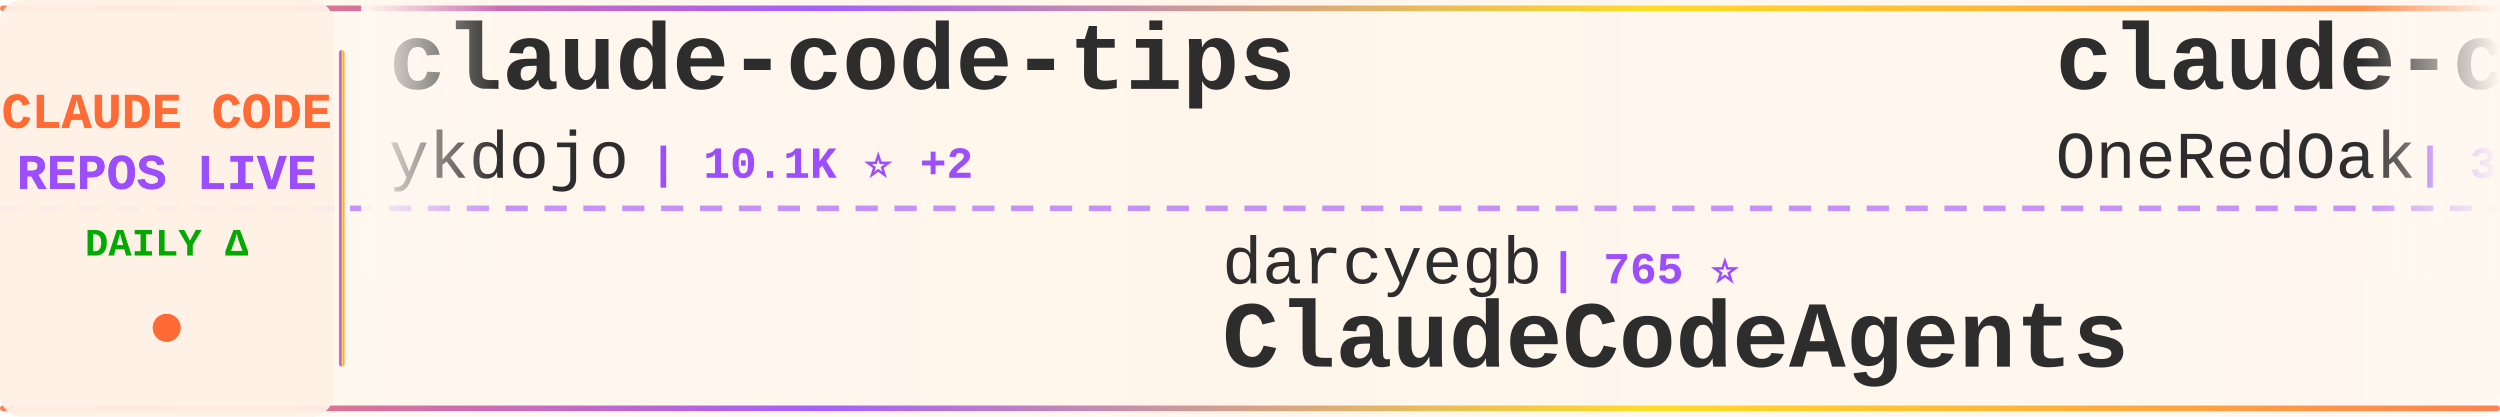
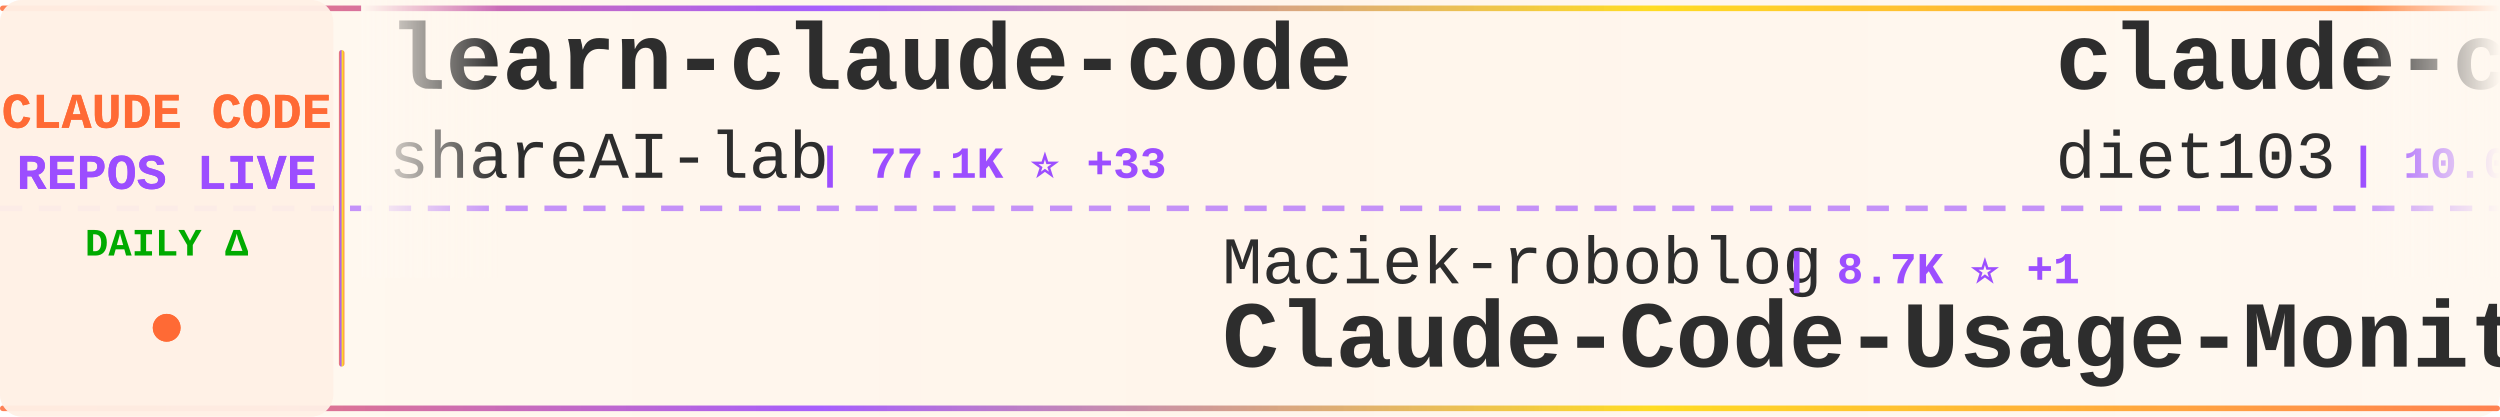
<svg xmlns="http://www.w3.org/2000/svg" width="900" height="150">
  <defs>
    <linearGradient id="tickerBg" x1="0%" y1="0%" x2="100%" y2="0%">
      <stop offset="0%" style="stop-color:#fff8f0;stop-opacity:0.98" />
      <stop offset="50%" style="stop-color:#fff5eb;stop-opacity:1" />
      <stop offset="100%" style="stop-color:#fff8f0;stop-opacity:0.98" />
    </linearGradient>
    <linearGradient id="borderGrad" x1="0%" y1="0%" x2="100%" y2="0%">
      <stop offset="0%" style="stop-color:#FF6B35;stop-opacity:0.85">
        <animate attributeName="stop-opacity" values="0.85;1;0.85" dur="2s" repeatCount="indefinite" />
      </stop>
      <stop offset="33%" style="stop-color:#9C4EFF;stop-opacity:0.9">
        <animate attributeName="stop-opacity" values="0.9;1;0.9" dur="2.2s" repeatCount="indefinite" />
      </stop>
      <stop offset="66%" style="stop-color:#FFD700;stop-opacity:0.85">
        <animate attributeName="stop-opacity" values="0.85;1;0.85" dur="1.8s" repeatCount="indefinite" />
      </stop>
      <stop offset="100%" style="stop-color:#FF6B35;stop-opacity:0.85">
        <animate attributeName="stop-opacity" values="0.85;1;0.85" dur="2s" repeatCount="indefinite" />
      </stop>
    </linearGradient>
    <filter id="textGlow">
      <feGaussianBlur stdDeviation="0.15" result="coloredBlur" />
      <feMerge>
        <feMergeNode in="coloredBlur" />
        <feMergeNode in="SourceGraphic" />
      </feMerge>
    </filter>
    <filter id="metricGlow">
      <feGaussianBlur stdDeviation="0.2" result="coloredBlur" />
      <feMerge>
        <feMergeNode in="coloredBlur" />
        <feMergeNode in="SourceGraphic" />
      </feMerge>
    </filter>
    <linearGradient id="leftFade" x1="0%" y1="0%" x2="100%" y2="0%">
      <stop offset="0%" style="stop-color:#fff8f0;stop-opacity:1" />
      <stop offset="100%" style="stop-color:#fff8f0;stop-opacity:0" />
    </linearGradient>
    <linearGradient id="rightFade" x1="0%" y1="0%" x2="100%" y2="0%">
      <stop offset="0%" style="stop-color:#fff8f0;stop-opacity:0" />
      <stop offset="100%" style="stop-color:#fff8f0;stop-opacity:1" />
    </linearGradient>
  </defs>
  <rect width="900" height="150" fill="url(#tickerBg)" rx="8" />
  <rect x="0" y="2" width="900" height="2" fill="url(#borderGrad)" rx="1" />
  <rect x="0" y="146" width="900" height="2" fill="url(#borderGrad)" rx="1" />
  <line x1="0" y1="75" x2="900" y2="75" stroke="#9C4EFF" stroke-width="2" stroke-dasharray="8 6" opacity="0.6" />
  <rect x="0" y="0" width="120" height="150" fill="#fff0e6" opacity="0.95" rx="8" />
  <text x="60" y="46" font-family="'Courier New', monospace" font-size="18" font-weight="bold" fill="#FF6B35" text-anchor="middle" filter="url(#textGlow)">
    CLAUDE CODE
  </text>
  <text x="60" y="68" font-family="'Courier New', monospace" font-size="18" font-weight="bold" fill="#9C4EFF" text-anchor="middle" filter="url(#textGlow)">
    REPOS LIVE
  </text>
  <text x="60" y="92" font-family="'Courier New', monospace" font-size="14" font-weight="bold" fill="#00aa00" text-anchor="middle">
    DAILY Δ
  </text>
  <circle cx="60" cy="118" r="5" fill="#FF6B35" filter="url(#metricGlow)">
    <animate attributeName="r" values="4;6;4" dur="1.5s" repeatCount="indefinite" />
    <animate attributeName="opacity" values="0.6;1;0.6" dur="1.5s" repeatCount="indefinite" />
  </circle>
  <rect x="122" y="18" width="2" height="114" fill="url(#borderGrad)" rx="1" />
  <clipPath id="tickerClip">
    <rect x="130" y="0" width="770" height="150" />
  </clipPath>
  <g clip-path="url(#tickerClip)">
    <g id="tickerItems">
      <animateTransform attributeName="transform" attributeType="XML" type="translate" from="0 0" to="-3000 0" dur="54s" repeatCount="indefinite" />
      <g transform="translate(0, 0)">
-         <text x="140" y="32" font-family="'Courier New', monospace" font-size="34" font-weight="bold" fill="#2d2d2d">claude-code-tips</text>
-         <text x="140" y="64" font-family="'Courier New', monospace" font-size="24" font-weight="normal" fill="#2d2d2d" opacity="1.0">ykdojo</text>
-         <text x="234" y="64" font-family="'Courier New', monospace" font-size="16" font-weight="bold" fill="#9C4EFF"> | 10.1K ⭐ +2</text>
+         <text x="140" y="32" font-family="'Courier New', monospace" font-size="34" font-weight="bold" fill="#2d2d2d">learn-claude-code</text>
+         <text x="140" y="64" font-family="'Courier New', monospace" font-size="24" font-weight="normal" fill="#2d2d2d" opacity="1.0">shareAI-lab</text>
+         <text x="294" y="64" font-family="'Courier New', monospace" font-size="16" font-weight="bold" fill="#9C4EFF"> | 77.1K ⭐ +33</text>
      </g>
      <g transform="translate(300, 0)">
-         <text x="140" y="102" font-family="'Courier New', monospace" font-size="24" font-weight="normal" fill="#2d2d2d" opacity="1.0">darcyegb</text>
-         <text x="258" y="102" font-family="'Courier New', monospace" font-size="16" font-weight="bold" fill="#9C4EFF"> | 765 ⭐</text>
-         <text x="140" y="132" font-family="'Courier New', monospace" font-size="34" font-weight="bold" fill="#2d2d2d">ClaudeCodeAgents</text>
+         <text x="140" y="102" font-family="'Courier New', monospace" font-size="24" font-weight="normal" fill="#2d2d2d" opacity="1.0">Maciek-roboblog</text>
+         <text x="342" y="102" font-family="'Courier New', monospace" font-size="16" font-weight="bold" fill="#9C4EFF"> | 8.7K ⭐ +1</text>
+         <text x="140" y="132" font-family="'Courier New', monospace" font-size="34" font-weight="bold" fill="#2d2d2d">Claude-Code-Usage-Monito...</text>
      </g>
      <g transform="translate(600, 0)">
-         <text x="140" y="32" font-family="'Courier New', monospace" font-size="34" font-weight="bold" fill="#2d2d2d">claude-code-workflows</text>
-         <text x="140" y="64" font-family="'Courier New', monospace" font-size="24" font-weight="normal" fill="#2d2d2d" opacity="1.0">OneRedOak</text>
-         <text x="270" y="64" font-family="'Courier New', monospace" font-size="16" font-weight="bold" fill="#9C4EFF"> | 3.9K ⭐</text>
+         <text x="140" y="32" font-family="'Courier New', monospace" font-size="34" font-weight="bold" fill="#2d2d2d">claude-code-infrastructu...</text>
+         <text x="140" y="64" font-family="'Courier New', monospace" font-size="24" font-weight="normal" fill="#2d2d2d" opacity="1.0">diet103</text>
+         <text x="246" y="64" font-family="'Courier New', monospace" font-size="16" font-weight="bold" fill="#9C4EFF"> | 10.0K ⭐</text>
      </g>
      <g transform="translate(900, 0)">
-         <text x="140" y="102" font-family="'Courier New', monospace" font-size="24" font-weight="normal" fill="#2d2d2d" opacity="1.0">repowise-dev</text>
-         <text x="306" y="102" font-family="'Courier New', monospace" font-size="16" font-weight="bold" fill="#9C4EFF"> | 1.2K ⭐</text>
-         <text x="140" y="132" font-family="'Courier New', monospace" font-size="34" font-weight="bold" fill="#2d2d2d">claude-code-prompts</text>
+         <text x="140" y="102" font-family="'Courier New', monospace" font-size="24" font-weight="normal" fill="#2d2d2d" opacity="1.0">pedrohcgs</text>
+         <text x="270" y="102" font-family="'Courier New', monospace" font-size="16" font-weight="bold" fill="#9C4EFF"> | 1.6K ⭐</text>
+         <text x="140" y="132" font-family="'Courier New', monospace" font-size="34" font-weight="bold" fill="#2d2d2d">claude-code-my-workflow</text>
      </g>
      <g transform="translate(1200, 0)">
-         <text x="140" y="32" font-family="'Courier New', monospace" font-size="34" font-weight="bold" fill="#2d2d2d">claude-code-harness</text>
-         <text x="140" y="64" font-family="'Courier New', monospace" font-size="24" font-weight="normal" fill="#2d2d2d" opacity="1.0">Chachamaru127</text>
-         <text x="318" y="64" font-family="'Courier New', monospace" font-size="16" font-weight="bold" fill="#9C4EFF"> | 3.1K ⭐ +1</text>
+         <text x="140" y="32" font-family="'Courier New', monospace" font-size="34" font-weight="bold" fill="#2d2d2d">claude-coder</text>
+         <text x="140" y="64" font-family="'Courier New', monospace" font-size="24" font-weight="normal" fill="#2d2d2d" opacity="1.0">kodu-ai</text>
+         <text x="246" y="64" font-family="'Courier New', monospace" font-size="16" font-weight="bold" fill="#9C4EFF"> | 5.2K ⭐</text>
      </g>
      <g transform="translate(1500, 0)">
-         <text x="140" y="102" font-family="'Courier New', monospace" font-size="24" font-weight="normal" fill="#2d2d2d" opacity="1.0">nicedreamzapp</text>
-         <text x="318" y="102" font-family="'Courier New', monospace" font-size="16" font-weight="bold" fill="#9C4EFF"> | 3.3K ⭐ +1</text>
-         <text x="140" y="132" font-family="'Courier New', monospace" font-size="34" font-weight="bold" fill="#2d2d2d">claude-code-local</text>
+         <text x="140" y="102" font-family="'Courier New', monospace" font-size="24" font-weight="normal" fill="#2d2d2d" opacity="1.0">chauncygu</text>
+         <text x="270" y="102" font-family="'Courier New', monospace" font-size="16" font-weight="bold" fill="#9C4EFF"> | 2.8K ⭐</text>
+         <text x="140" y="132" font-family="'Courier New', monospace" font-size="34" font-weight="bold" fill="#2d2d2d">collection-claude-code-s...</text>
      </g>
      <g transform="translate(1800, 0)">
-         <text x="140" y="32" font-family="'Courier New', monospace" font-size="34" font-weight="bold" fill="#2d2d2d">claude-code-guide</text>
-         <text x="140" y="64" font-family="'Courier New', monospace" font-size="24" font-weight="normal" fill="#2d2d2d" opacity="1.0">zebbern</text>
-         <text x="246" y="64" font-family="'Courier New', monospace" font-size="16" font-weight="bold" fill="#9C4EFF"> | 4.6K ⭐ +2</text>
+         <text x="140" y="32" font-family="'Courier New', monospace" font-size="34" font-weight="bold" fill="#2d2d2d">claude-code-proxy</text>
+         <text x="140" y="64" font-family="'Courier New', monospace" font-size="24" font-weight="normal" fill="#2d2d2d" opacity="1.0">1rgs</text>
+         <text x="210" y="64" font-family="'Courier New', monospace" font-size="16" font-weight="bold" fill="#9C4EFF"> | 3.7K ⭐</text>
      </g>
      <g transform="translate(2100, 0)">
-         <text x="140" y="102" font-family="'Courier New', monospace" font-size="24" font-weight="normal" fill="#2d2d2d" opacity="1.0">anthropics</text>
-         <text x="282" y="102" font-family="'Courier New', monospace" font-size="16" font-weight="bold" fill="#9C4EFF"> | 8.9K ⭐ +3</text>
-         <text x="140" y="132" font-family="'Courier New', monospace" font-size="34" font-weight="bold" fill="#2d2d2d">claude-code-action</text>
+         <text x="140" y="102" font-family="'Courier New', monospace" font-size="24" font-weight="normal" fill="#2d2d2d" opacity="1.0">musistudio</text>
+         <text x="282" y="102" font-family="'Courier New', monospace" font-size="16" font-weight="bold" fill="#9C4EFF"> | 37.3K ⭐ +6</text>
+         <text x="140" y="132" font-family="'Courier New', monospace" font-size="34" font-weight="bold" fill="#2d2d2d">claude-code-router</text>
      </g>
      <g transform="translate(2400, 0)">
-         <text x="140" y="32" font-family="'Courier New', monospace" font-size="34" font-weight="bold" fill="#2d2d2d">Claude-Code</text>
-         <text x="140" y="64" font-family="'Courier New', monospace" font-size="24" font-weight="normal" fill="#2d2d2d" opacity="1.0">KPR111</text>
-         <text x="234" y="64" font-family="'Courier New', monospace" font-size="16" font-weight="bold" fill="#9C4EFF"> | 18 ⭐</text>
+         <text x="140" y="32" font-family="'Courier New', monospace" font-size="34" font-weight="bold" fill="#2d2d2d">claude-code-cli</text>
+         <text x="140" y="64" font-family="'Courier New', monospace" font-size="24" font-weight="normal" fill="#2d2d2d" opacity="1.0">huangserva</text>
+         <text x="282" y="64" font-family="'Courier New', monospace" font-size="16" font-weight="bold" fill="#9C4EFF"> | 629 ⭐</text>
      </g>
      <g transform="translate(2700, 0)">
-         <text x="140" y="102" font-family="'Courier New', monospace" font-size="24" font-weight="normal" fill="#2d2d2d" opacity="1.0">VILA-Lab</text>
-         <text x="258" y="102" font-family="'Courier New', monospace" font-size="16" font-weight="bold" fill="#9C4EFF"> | 2.1K ⭐ +1</text>
-         <text x="140" y="132" font-family="'Courier New', monospace" font-size="34" font-weight="bold" fill="#2d2d2d">Dive-into-Claude-Code</text>
+         <text x="140" y="102" font-family="'Courier New', monospace" font-size="24" font-weight="normal" fill="#2d2d2d" opacity="1.0">Yuyz0112</text>
+         <text x="258" y="102" font-family="'Courier New', monospace" font-size="16" font-weight="bold" fill="#9C4EFF"> | 2.4K ⭐</text>
+         <text x="140" y="132" font-family="'Courier New', monospace" font-size="34" font-weight="bold" fill="#2d2d2d">claude-code-reverse</text>
      </g>
      <g transform="translate(3000, 0)">
-         <text x="140" y="32" font-family="'Courier New', monospace" font-size="34" font-weight="bold" fill="#2d2d2d">claude-code-tips</text>
-         <text x="140" y="64" font-family="'Courier New', monospace" font-size="24" font-weight="normal" fill="#2d2d2d" opacity="1.0">ykdojo</text>
-         <text x="234" y="64" font-family="'Courier New', monospace" font-size="16" font-weight="bold" fill="#9C4EFF"> | 10.1K ⭐ +2</text>
+         <text x="140" y="32" font-family="'Courier New', monospace" font-size="34" font-weight="bold" fill="#2d2d2d">learn-claude-code</text>
+         <text x="140" y="64" font-family="'Courier New', monospace" font-size="24" font-weight="normal" fill="#2d2d2d" opacity="1.0">shareAI-lab</text>
+         <text x="294" y="64" font-family="'Courier New', monospace" font-size="16" font-weight="bold" fill="#9C4EFF"> | 77.1K ⭐ +33</text>
      </g>
      <g transform="translate(3300, 0)">
-         <text x="140" y="102" font-family="'Courier New', monospace" font-size="24" font-weight="normal" fill="#2d2d2d" opacity="1.0">darcyegb</text>
-         <text x="258" y="102" font-family="'Courier New', monospace" font-size="16" font-weight="bold" fill="#9C4EFF"> | 765 ⭐</text>
-         <text x="140" y="132" font-family="'Courier New', monospace" font-size="34" font-weight="bold" fill="#2d2d2d">ClaudeCodeAgents</text>
+         <text x="140" y="102" font-family="'Courier New', monospace" font-size="24" font-weight="normal" fill="#2d2d2d" opacity="1.0">Maciek-roboblog</text>
+         <text x="342" y="102" font-family="'Courier New', monospace" font-size="16" font-weight="bold" fill="#9C4EFF"> | 8.7K ⭐ +1</text>
+         <text x="140" y="132" font-family="'Courier New', monospace" font-size="34" font-weight="bold" fill="#2d2d2d">Claude-Code-Usage-Monito...</text>
      </g>
      <g transform="translate(3600, 0)">
-         <text x="140" y="32" font-family="'Courier New', monospace" font-size="34" font-weight="bold" fill="#2d2d2d">claude-code-workflows</text>
-         <text x="140" y="64" font-family="'Courier New', monospace" font-size="24" font-weight="normal" fill="#2d2d2d" opacity="1.0">OneRedOak</text>
-         <text x="270" y="64" font-family="'Courier New', monospace" font-size="16" font-weight="bold" fill="#9C4EFF"> | 3.9K ⭐</text>
+         <text x="140" y="32" font-family="'Courier New', monospace" font-size="34" font-weight="bold" fill="#2d2d2d">claude-code-infrastructu...</text>
+         <text x="140" y="64" font-family="'Courier New', monospace" font-size="24" font-weight="normal" fill="#2d2d2d" opacity="1.0">diet103</text>
+         <text x="246" y="64" font-family="'Courier New', monospace" font-size="16" font-weight="bold" fill="#9C4EFF"> | 10.0K ⭐</text>
      </g>
      <g transform="translate(3900, 0)">
-         <text x="140" y="102" font-family="'Courier New', monospace" font-size="24" font-weight="normal" fill="#2d2d2d" opacity="1.0">repowise-dev</text>
-         <text x="306" y="102" font-family="'Courier New', monospace" font-size="16" font-weight="bold" fill="#9C4EFF"> | 1.2K ⭐</text>
-         <text x="140" y="132" font-family="'Courier New', monospace" font-size="34" font-weight="bold" fill="#2d2d2d">claude-code-prompts</text>
+         <text x="140" y="102" font-family="'Courier New', monospace" font-size="24" font-weight="normal" fill="#2d2d2d" opacity="1.0">pedrohcgs</text>
+         <text x="270" y="102" font-family="'Courier New', monospace" font-size="16" font-weight="bold" fill="#9C4EFF"> | 1.6K ⭐</text>
+         <text x="140" y="132" font-family="'Courier New', monospace" font-size="34" font-weight="bold" fill="#2d2d2d">claude-code-my-workflow</text>
      </g>
    </g>
  </g>
  <rect x="130" y="0" width="50" height="100" fill="url(#leftFade)" />
  <rect x="850" y="0" width="50" height="100" fill="url(#rightFade)" />
</svg>
